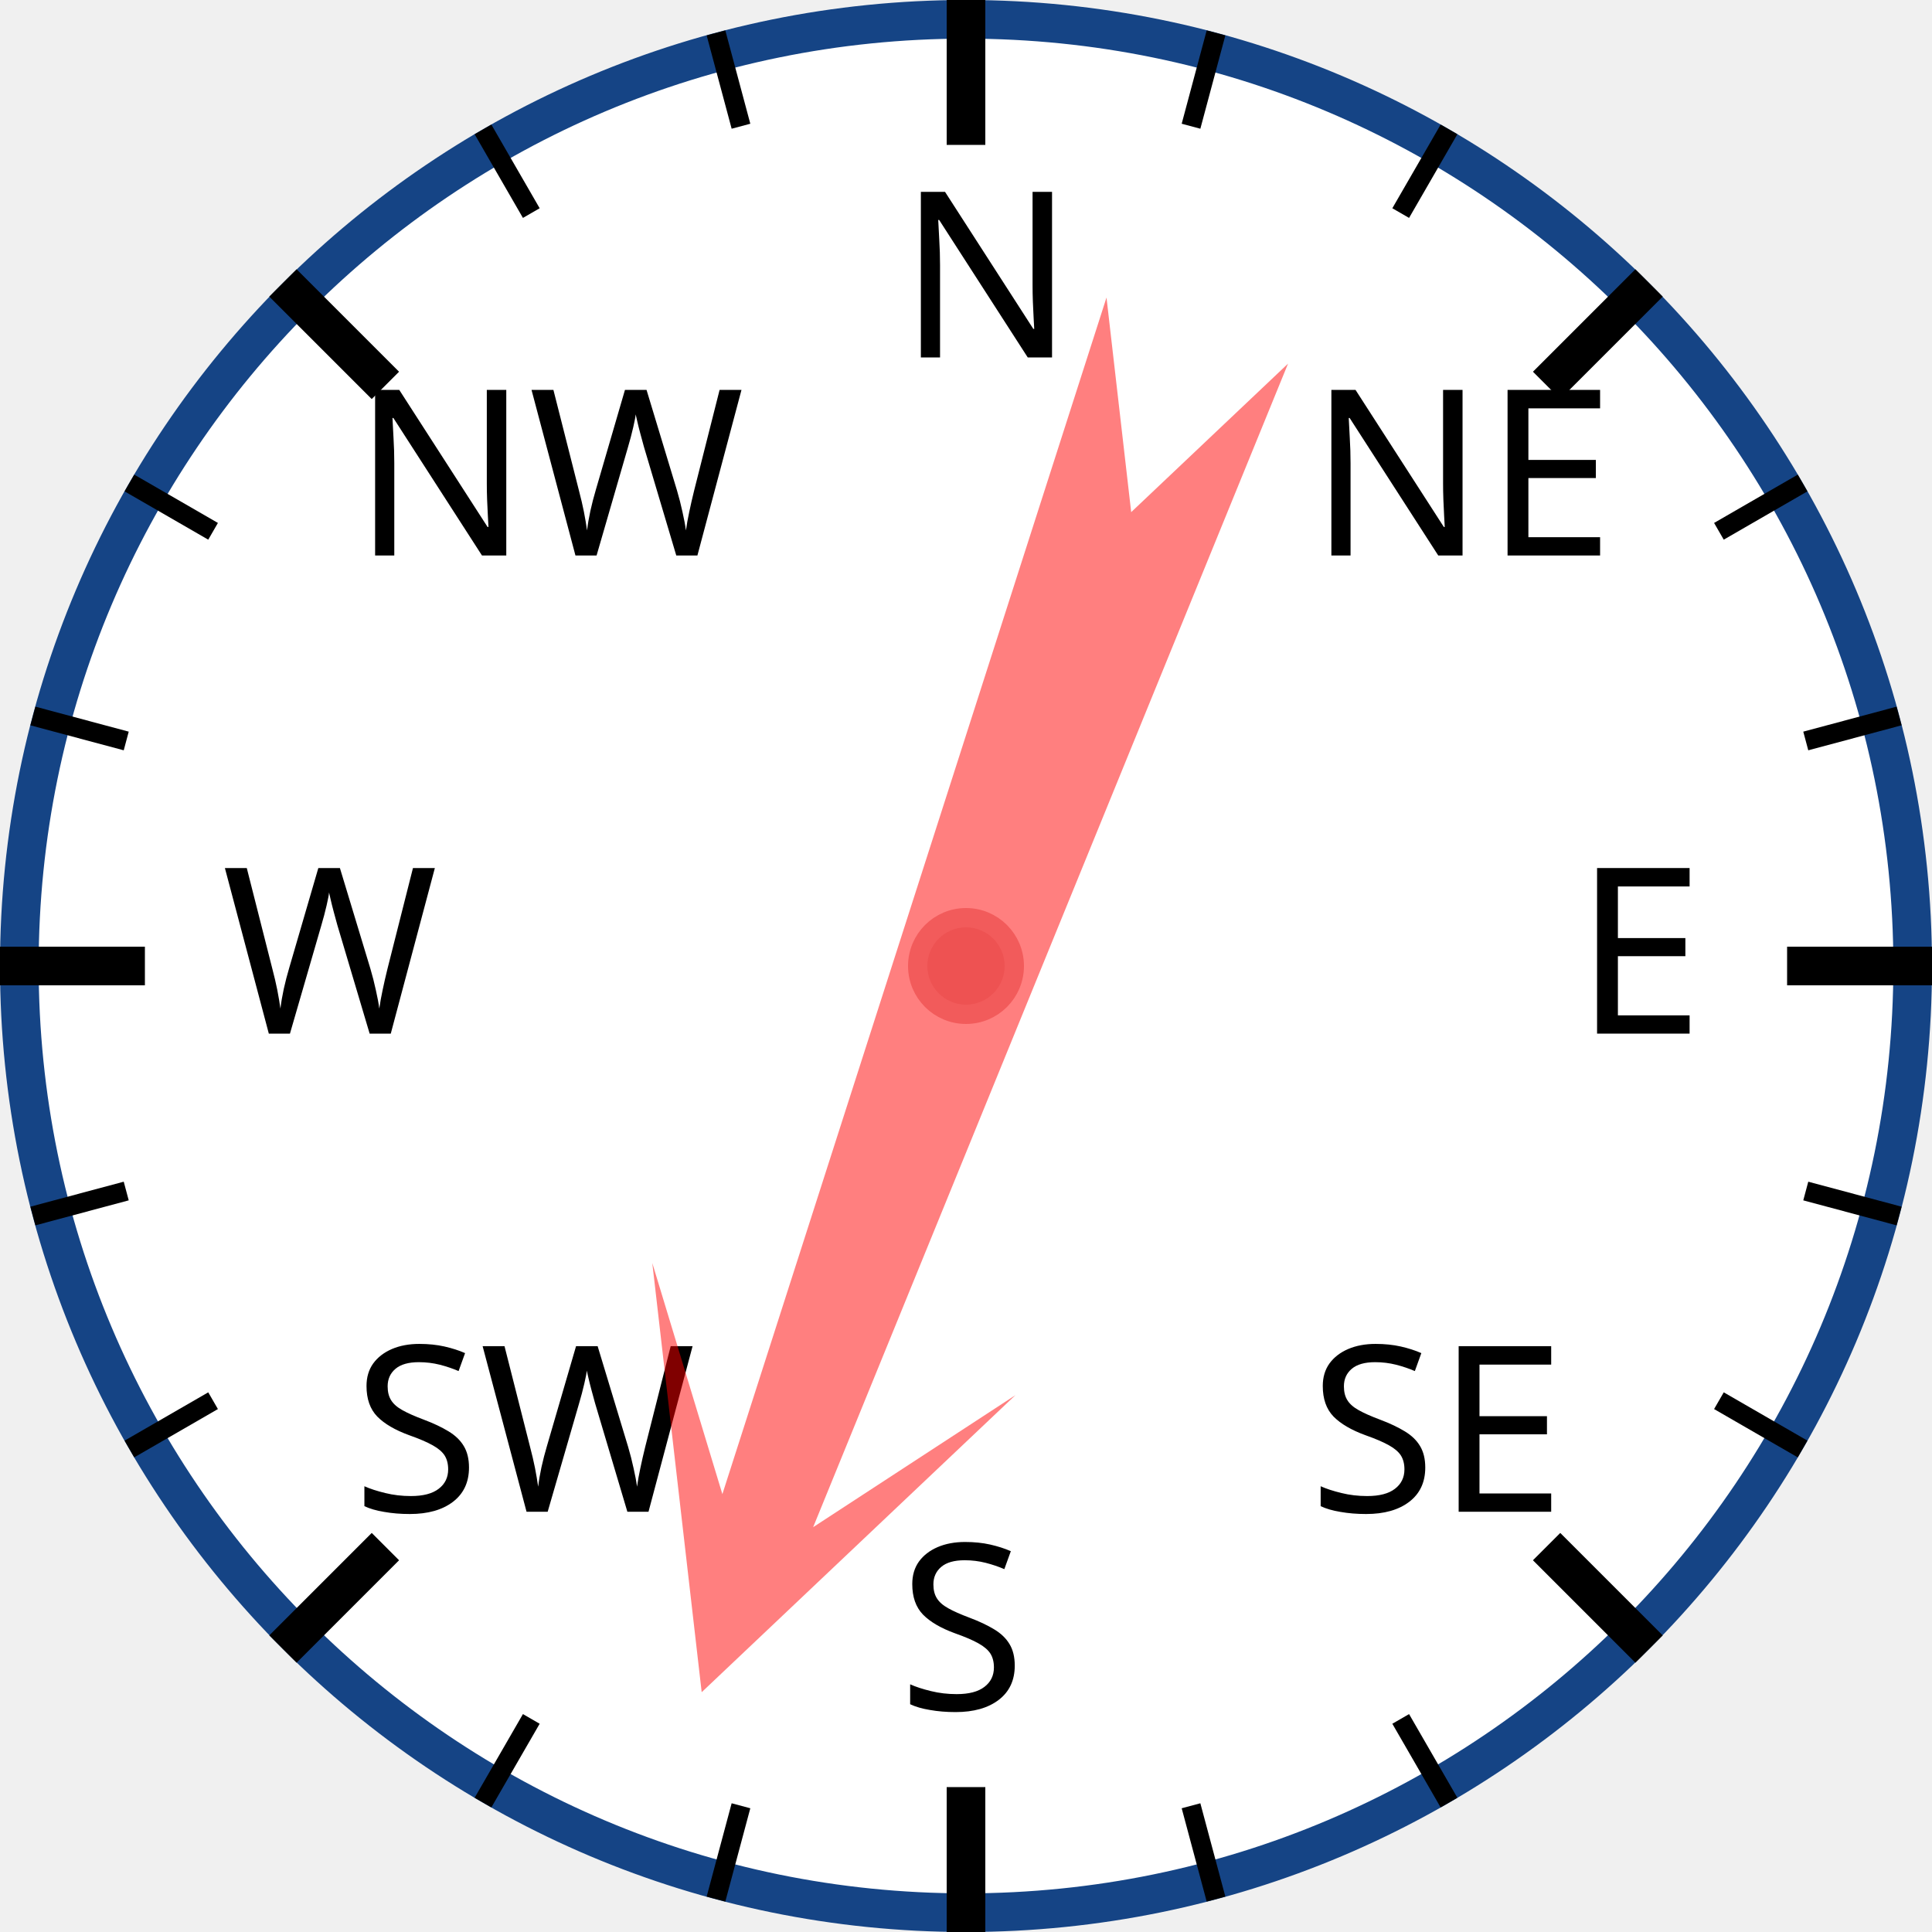
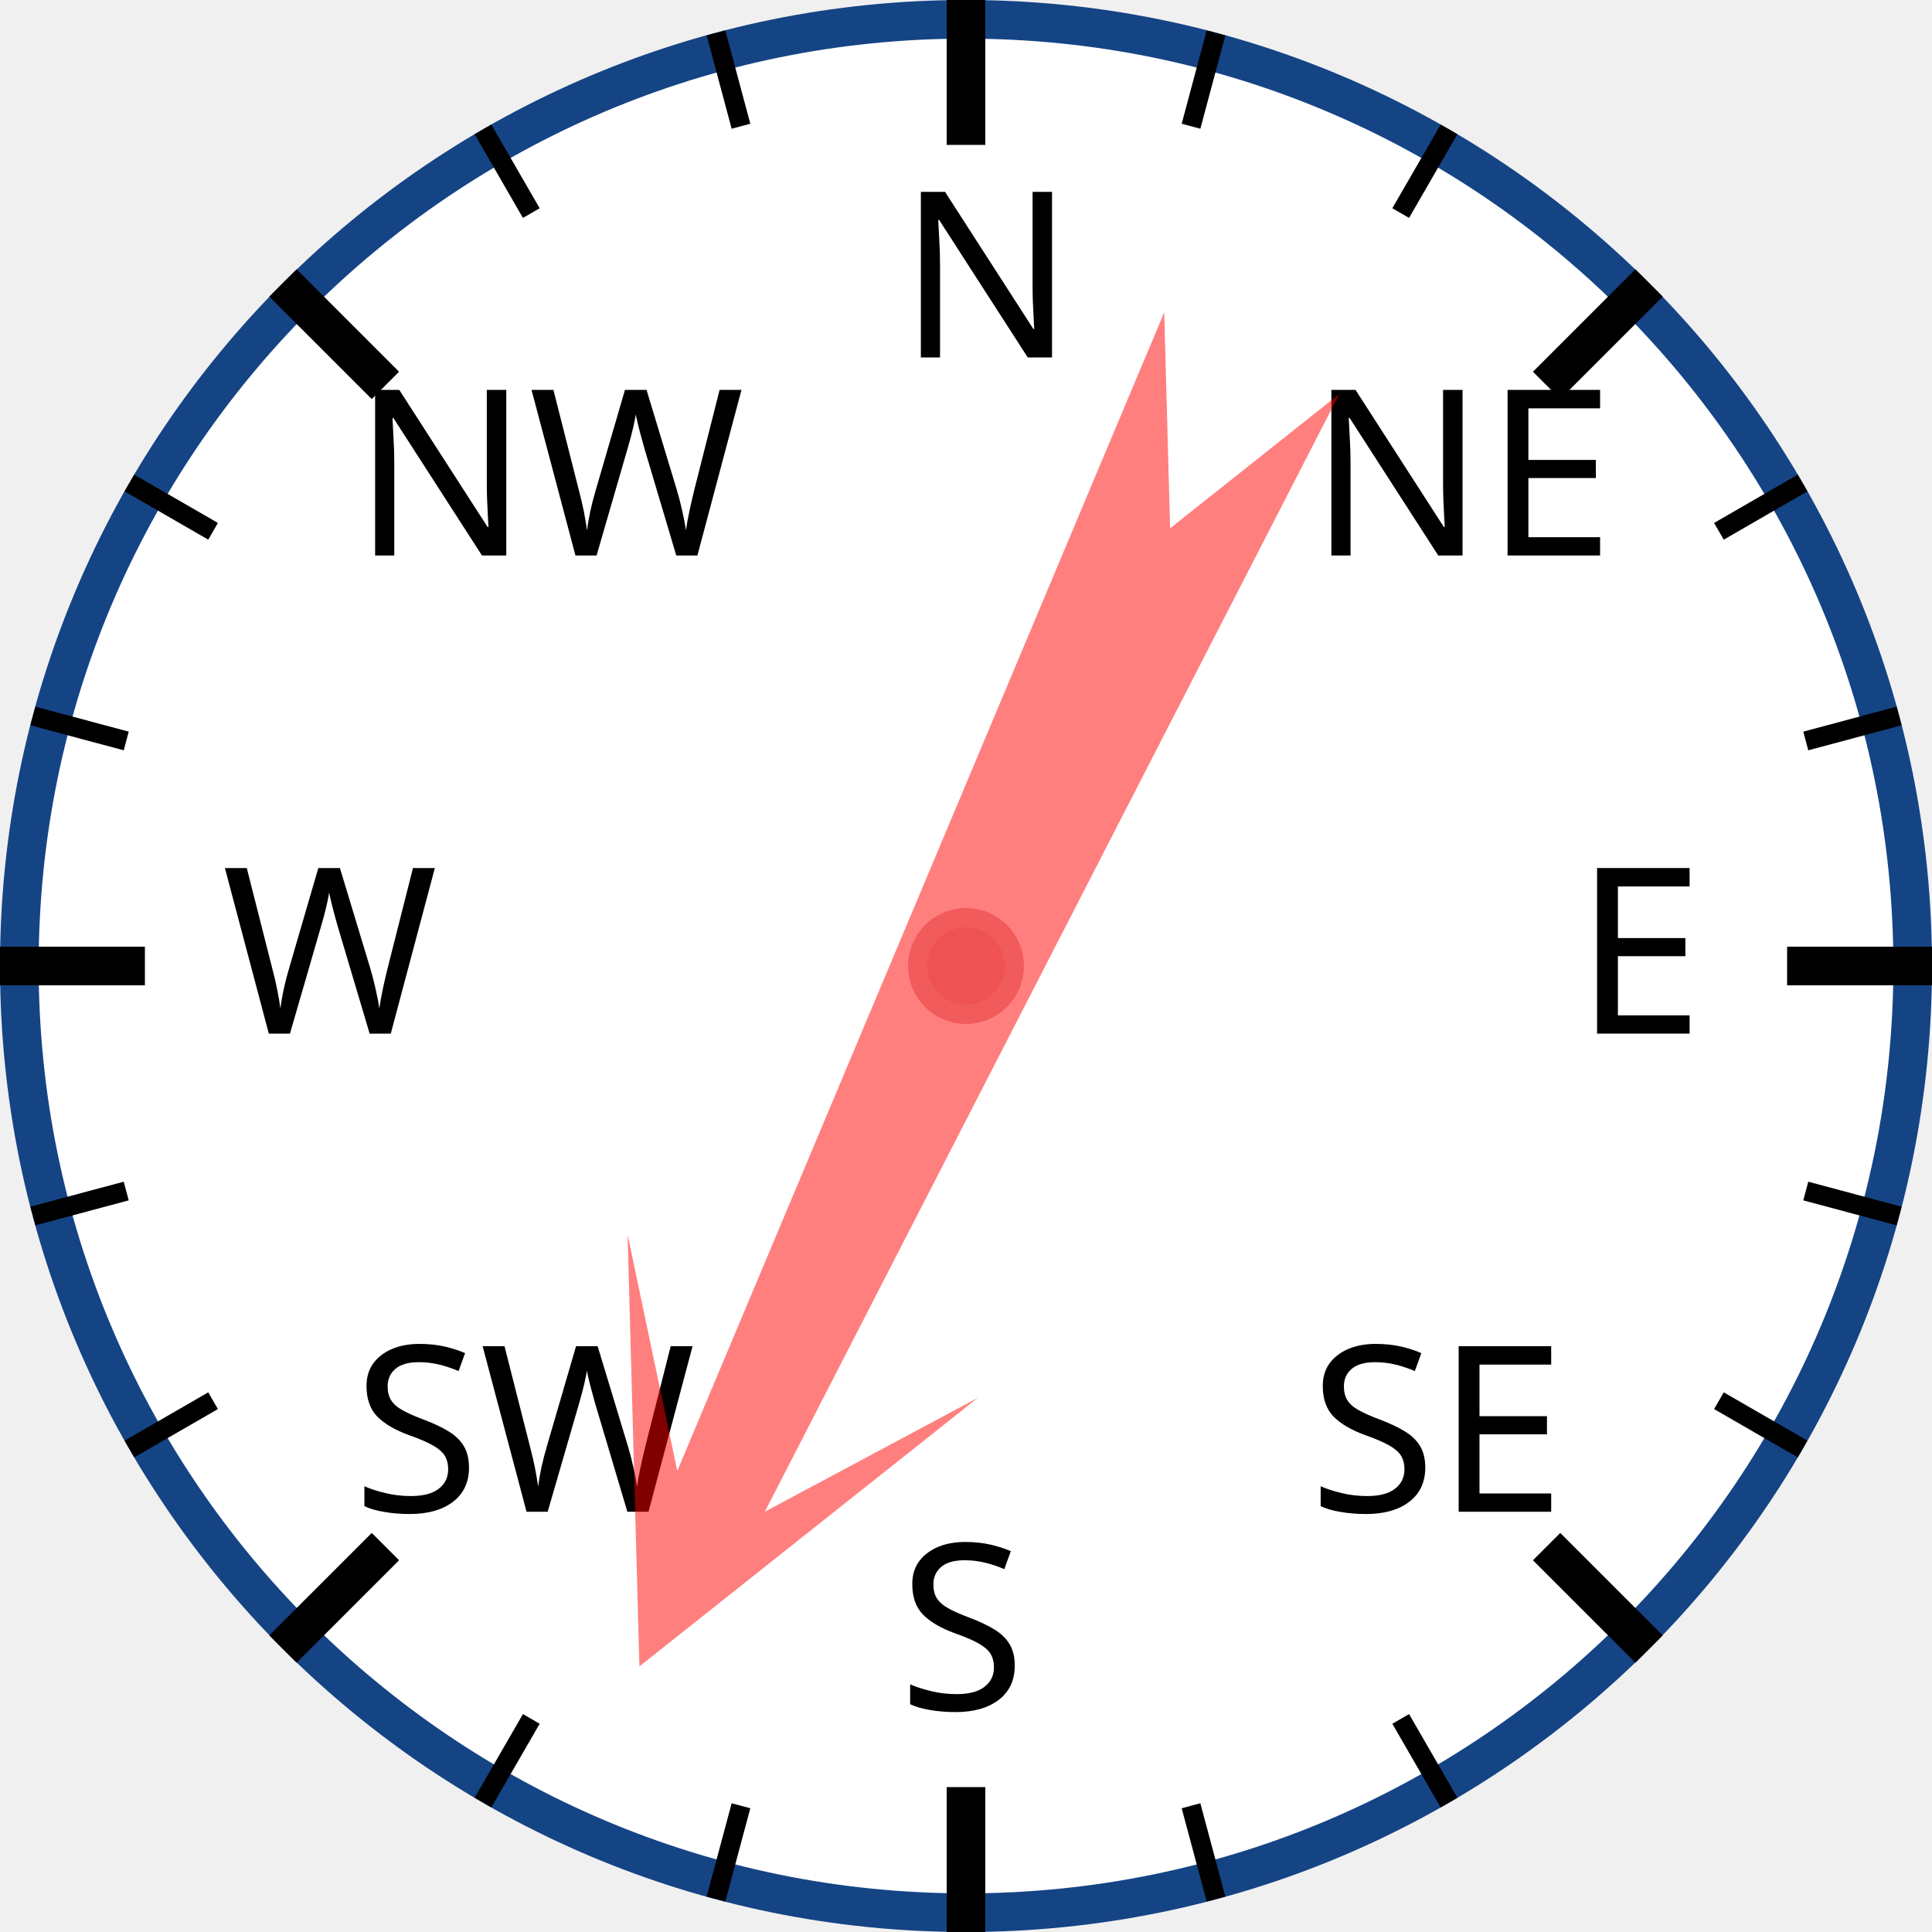
<svg xmlns="http://www.w3.org/2000/svg" width="120px" height="120px" viewBox="0 0 200 200">
  <circle cx="100" cy="100" r="98" style="fill: white; stroke: #154485; stroke-width: 4;" />
  <text x="93.0" y="37.0" style="font-family: sans-serif; font-size: 18pt;">N</text>
  <line x1="100.0" y1="0.0" x2="100.0" y2="15.0" style="stroke: black; stroke-width: 4;" />
  <line x1="74.118" y1="3.407" x2="76.706" y2="13.067" style="stroke: black; stroke-width: 2;" />
  <line x1="50" y1="13.397" x2="55" y2="22.058" style="stroke: black; stroke-width: 2;" />
  <text x="36.503" y="57.503" style="font-family: sans-serif; font-size: 18pt;">NW</text>
  <line x1="29.289" y1="29.289" x2="39.896" y2="39.896" style="stroke: black; stroke-width: 4;" />
  <line x1="13.397" y1="50" x2="22.058" y2="55" style="stroke: black; stroke-width: 2;" />
  <line x1="3.407" y1="74.118" x2="13.067" y2="76.706" style="stroke: black; stroke-width: 2;" />
  <text x="23.0" y="107.0" style="font-family: sans-serif; font-size: 18pt;">W</text>
  <line x1="0.0" y1="100.0" x2="15.0" y2="100.0" style="stroke: black; stroke-width: 4;" />
  <line x1="3.407" y1="125.882" x2="13.067" y2="123.294" style="stroke: black; stroke-width: 2;" />
  <line x1="13.397" y1="150" x2="22.058" y2="145" style="stroke: black; stroke-width: 2;" />
  <text x="36.503" y="156.497" style="font-family: sans-serif; font-size: 18pt;">SW</text>
  <line x1="29.289" y1="170.711" x2="39.896" y2="160.104" style="stroke: black; stroke-width: 4;" />
  <line x1="50" y1="186.603" x2="55" y2="177.942" style="stroke: black; stroke-width: 2;" />
  <line x1="74.118" y1="196.593" x2="76.706" y2="186.933" style="stroke: black; stroke-width: 2;" />
  <text x="93" y="177.0" style="font-family: sans-serif; font-size: 18pt;">S</text>
  <line x1="100" y1="200.0" x2="100" y2="185.0" style="stroke: black; stroke-width: 4;" />
  <line x1="125.882" y1="196.593" x2="123.294" y2="186.933" style="stroke: black; stroke-width: 2;" />
  <line x1="150.0" y1="186.603" x2="145.0" y2="177.942" style="stroke: black; stroke-width: 2;" />
  <text x="135.497" y="156.497" style="font-family: sans-serif; font-size: 18pt;">SE</text>
  <line x1="170.711" y1="170.711" x2="160.104" y2="160.104" style="stroke: black; stroke-width: 4;" />
  <line x1="186.603" y1="150" x2="177.942" y2="145" style="stroke: black; stroke-width: 2;" />
  <line x1="196.593" y1="125.882" x2="186.933" y2="123.294" style="stroke: black; stroke-width: 2;" />
  <text x="163.0" y="107" style="font-family: sans-serif; font-size: 18pt;">E</text>
  <line x1="200.0" y1="100" x2="185.0" y2="100" style="stroke: black; stroke-width: 4;" />
  <line x1="196.593" y1="74.118" x2="186.933" y2="76.706" style="stroke: black; stroke-width: 2;" />
  <line x1="186.603" y1="50" x2="177.942" y2="55" style="stroke: black; stroke-width: 2;" />
  <text x="135.497" y="57.503" style="font-family: sans-serif; font-size: 18pt;">NE</text>
  <line x1="170.711" y1="29.289" x2="160.104" y2="39.896" style="stroke: black; stroke-width: 4;" />
  <line x1="150" y1="13.397" x2="145" y2="22.058" style="stroke: black; stroke-width: 2;" />
  <line x1="125.882" y1="3.407" x2="123.294" y2="13.067" style="stroke: black; stroke-width: 2;" />
-   <polygon points="100 20 120 60 105 40 110 170 100 150 90 170 95 40 80 60" style="fill: red; fill-opacity: 0.5;" transform="rotate(200,100,100)" />
+   <polygon points="100 20 120 60 105 40 110 170 100 150 90 170 95 40 80 60" style="fill: red; fill-opacity: 0.5;" transform="rotate(205,100,100)" />
  <circle cx="100" cy="100" r="5" style="fill: #EE5252; stroke: #F25B5B; stroke-width: 2;" />
</svg>
